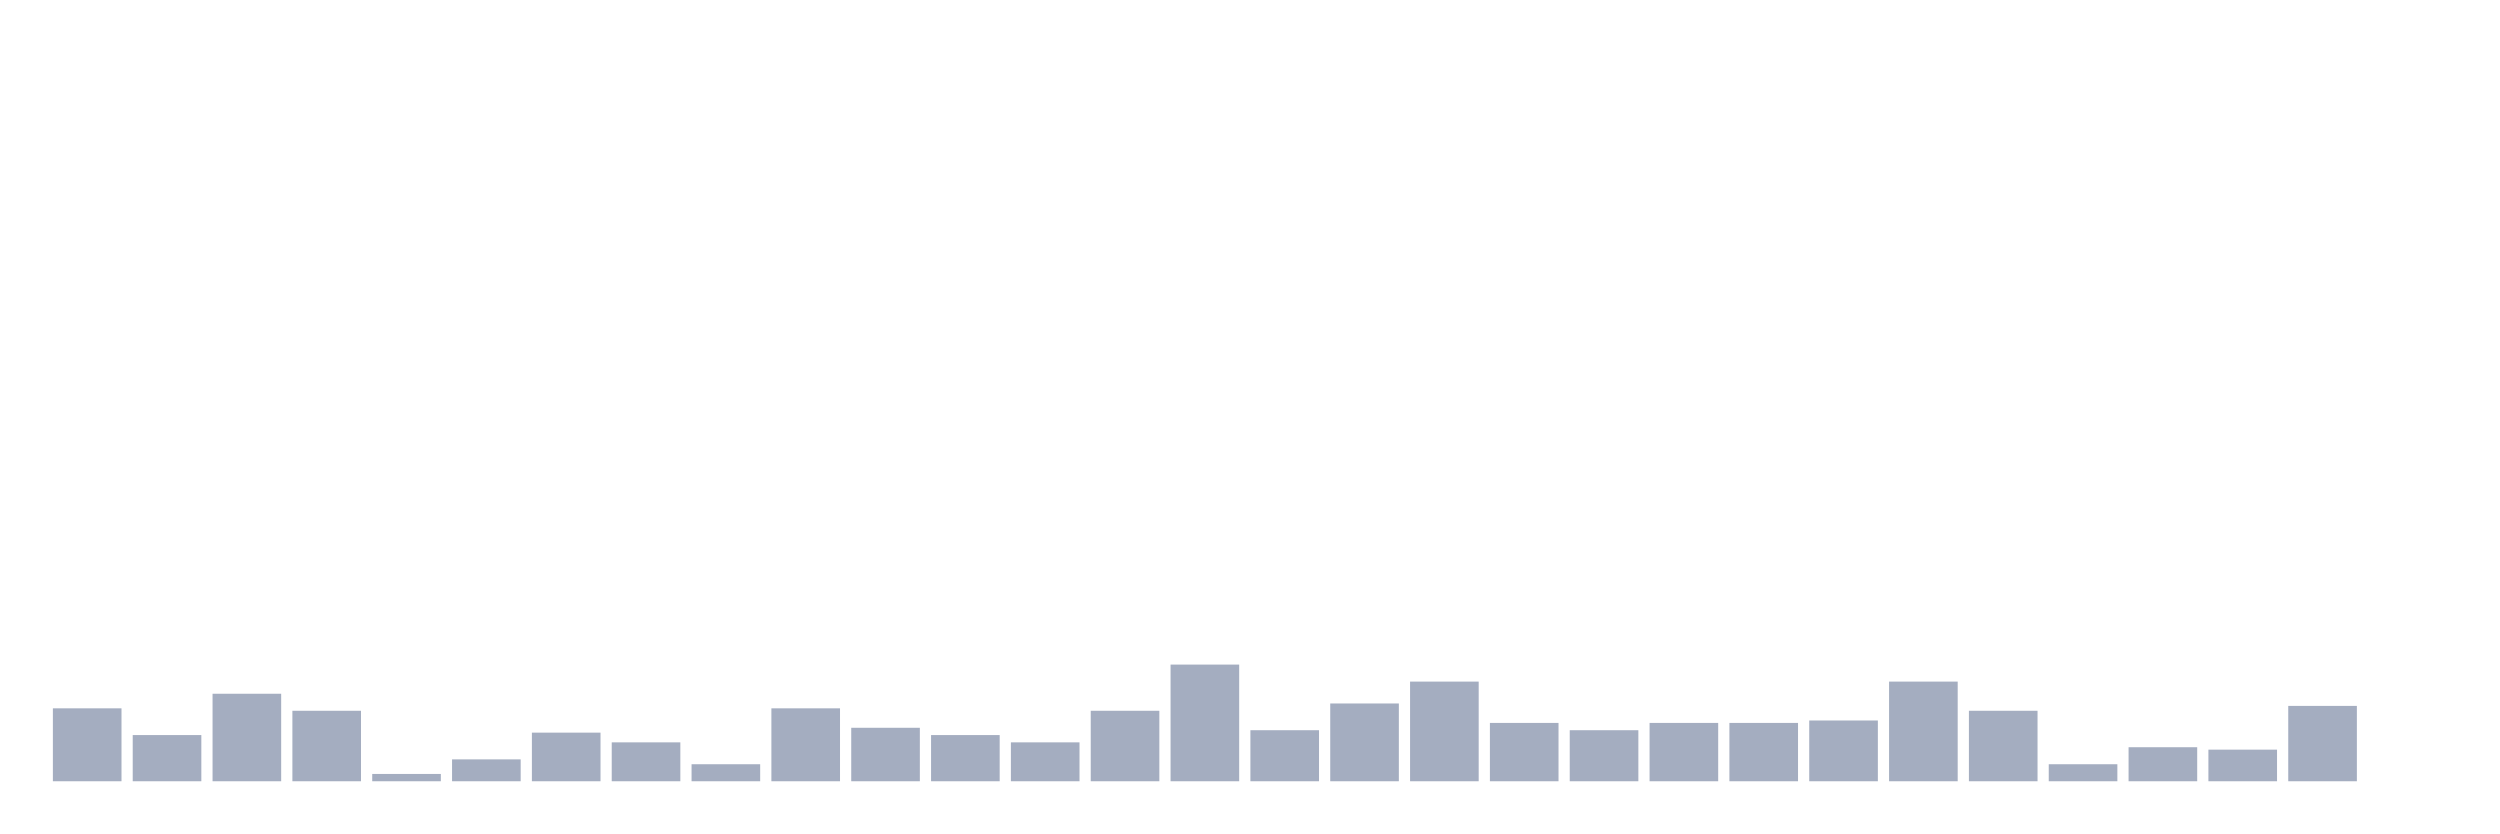
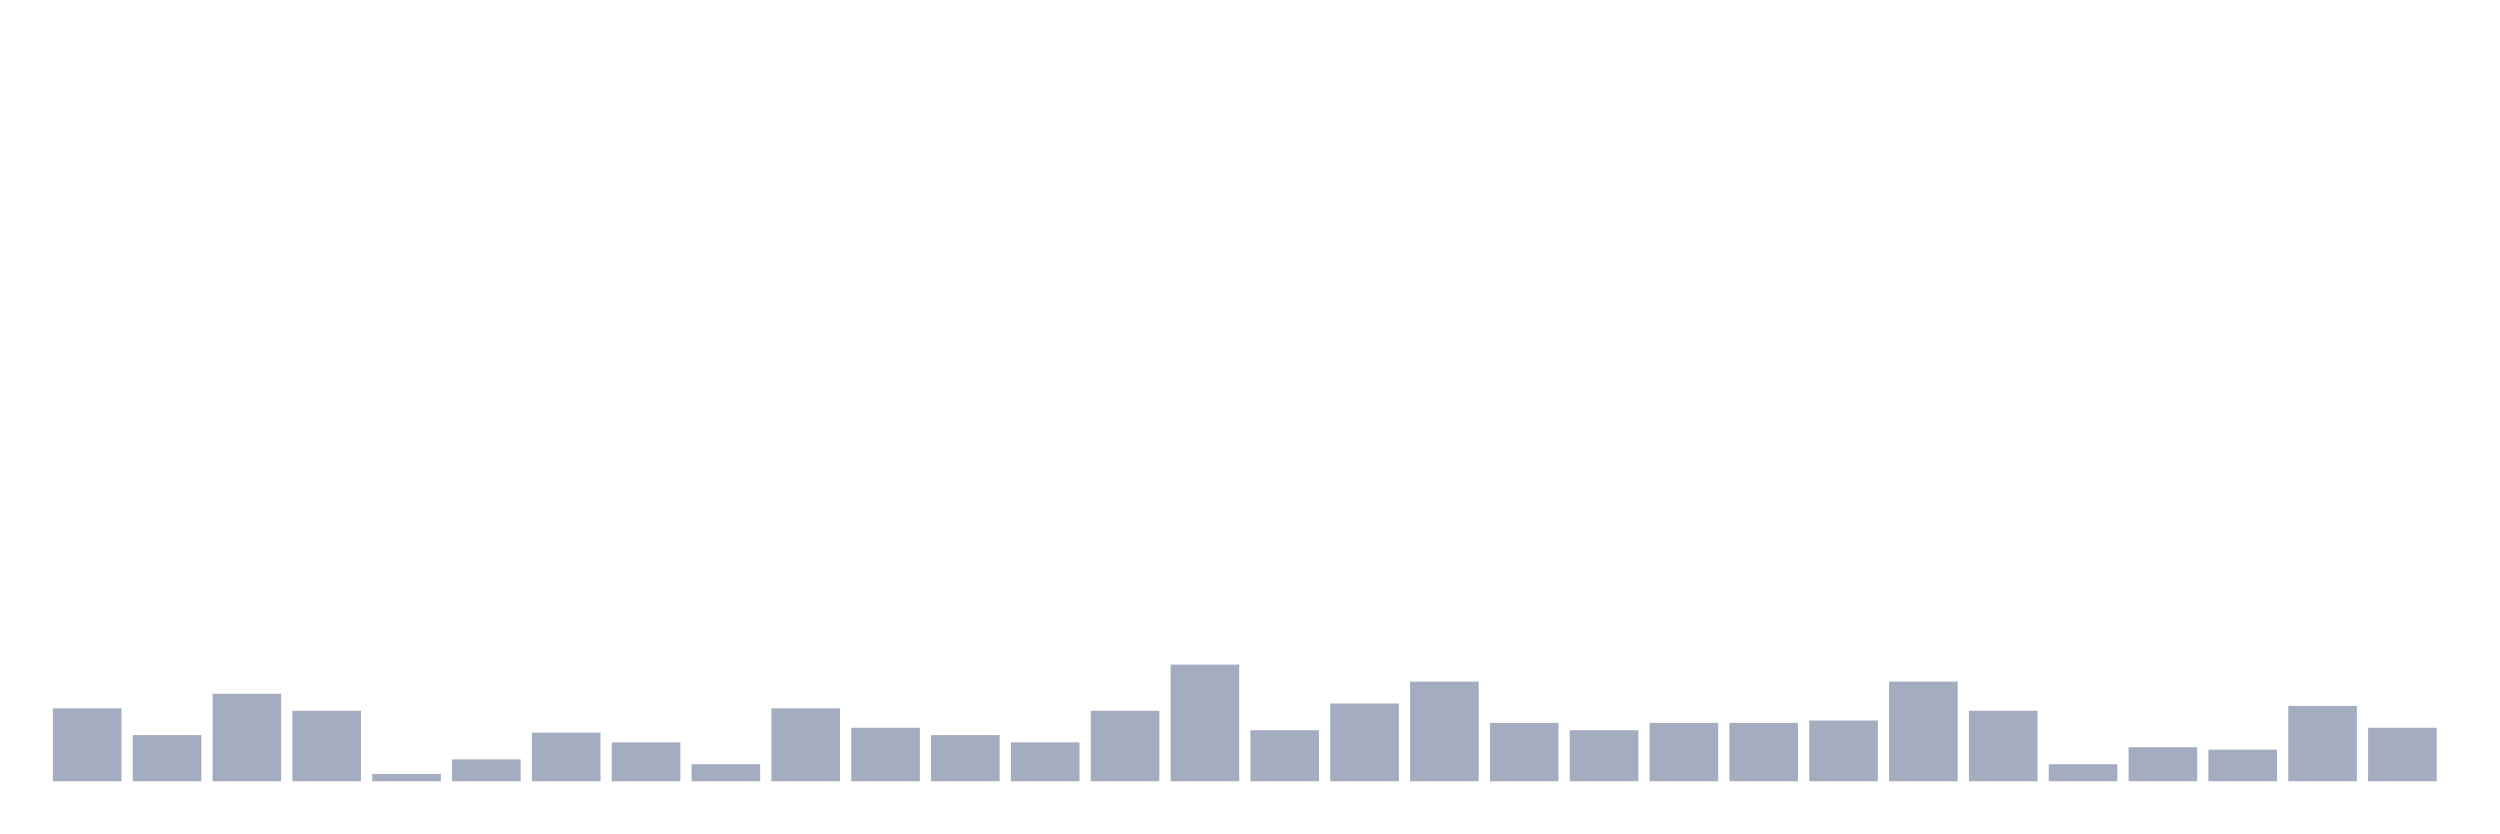
<svg xmlns="http://www.w3.org/2000/svg" viewBox="0 0 480 160">
  <g transform="translate(10,10)">
    <rect class="bar" x="0.153" width="13.175" y="126" height="14" fill="rgb(164,173,192)" />
    <rect class="bar" x="15.482" width="13.175" y="131.133" height="8.867" fill="rgb(164,173,192)" />
    <rect class="bar" x="30.81" width="13.175" y="123.2" height="16.8" fill="rgb(164,173,192)" />
    <rect class="bar" x="46.138" width="13.175" y="126.467" height="13.533" fill="rgb(164,173,192)" />
    <rect class="bar" x="61.466" width="13.175" y="138.6" height="1.4" fill="rgb(164,173,192)" />
    <rect class="bar" x="76.794" width="13.175" y="135.8" height="4.2" fill="rgb(164,173,192)" />
    <rect class="bar" x="92.123" width="13.175" y="130.667" height="9.333" fill="rgb(164,173,192)" />
    <rect class="bar" x="107.451" width="13.175" y="132.533" height="7.467" fill="rgb(164,173,192)" />
    <rect class="bar" x="122.779" width="13.175" y="136.733" height="3.267" fill="rgb(164,173,192)" />
    <rect class="bar" x="138.107" width="13.175" y="126" height="14" fill="rgb(164,173,192)" />
    <rect class="bar" x="153.436" width="13.175" y="129.733" height="10.267" fill="rgb(164,173,192)" />
    <rect class="bar" x="168.764" width="13.175" y="131.133" height="8.867" fill="rgb(164,173,192)" />
    <rect class="bar" x="184.092" width="13.175" y="132.533" height="7.467" fill="rgb(164,173,192)" />
    <rect class="bar" x="199.42" width="13.175" y="126.467" height="13.533" fill="rgb(164,173,192)" />
    <rect class="bar" x="214.748" width="13.175" y="117.6" height="22.4" fill="rgb(164,173,192)" />
    <rect class="bar" x="230.077" width="13.175" y="130.2" height="9.8" fill="rgb(164,173,192)" />
    <rect class="bar" x="245.405" width="13.175" y="125.067" height="14.933" fill="rgb(164,173,192)" />
    <rect class="bar" x="260.733" width="13.175" y="120.867" height="19.133" fill="rgb(164,173,192)" />
    <rect class="bar" x="276.061" width="13.175" y="128.8" height="11.2" fill="rgb(164,173,192)" />
    <rect class="bar" x="291.39" width="13.175" y="130.2" height="9.8" fill="rgb(164,173,192)" />
    <rect class="bar" x="306.718" width="13.175" y="128.8" height="11.2" fill="rgb(164,173,192)" />
    <rect class="bar" x="322.046" width="13.175" y="128.8" height="11.2" fill="rgb(164,173,192)" />
    <rect class="bar" x="337.374" width="13.175" y="128.333" height="11.667" fill="rgb(164,173,192)" />
    <rect class="bar" x="352.702" width="13.175" y="120.867" height="19.133" fill="rgb(164,173,192)" />
    <rect class="bar" x="368.031" width="13.175" y="126.467" height="13.533" fill="rgb(164,173,192)" />
    <rect class="bar" x="383.359" width="13.175" y="136.733" height="3.267" fill="rgb(164,173,192)" />
    <rect class="bar" x="398.687" width="13.175" y="133.467" height="6.533" fill="rgb(164,173,192)" />
    <rect class="bar" x="414.015" width="13.175" y="133.933" height="6.067" fill="rgb(164,173,192)" />
    <rect class="bar" x="429.344" width="13.175" y="125.533" height="14.467" fill="rgb(164,173,192)" />
-     <rect class="bar" x="444.672" width="13.175" y="140" height="0" fill="rgb(164,173,192)" />
+     <rect class="bar" x="444.672" width="13.175" y="129.733" height="10.267" fill="rgb(164,173,192)" />
  </g>
</svg>
